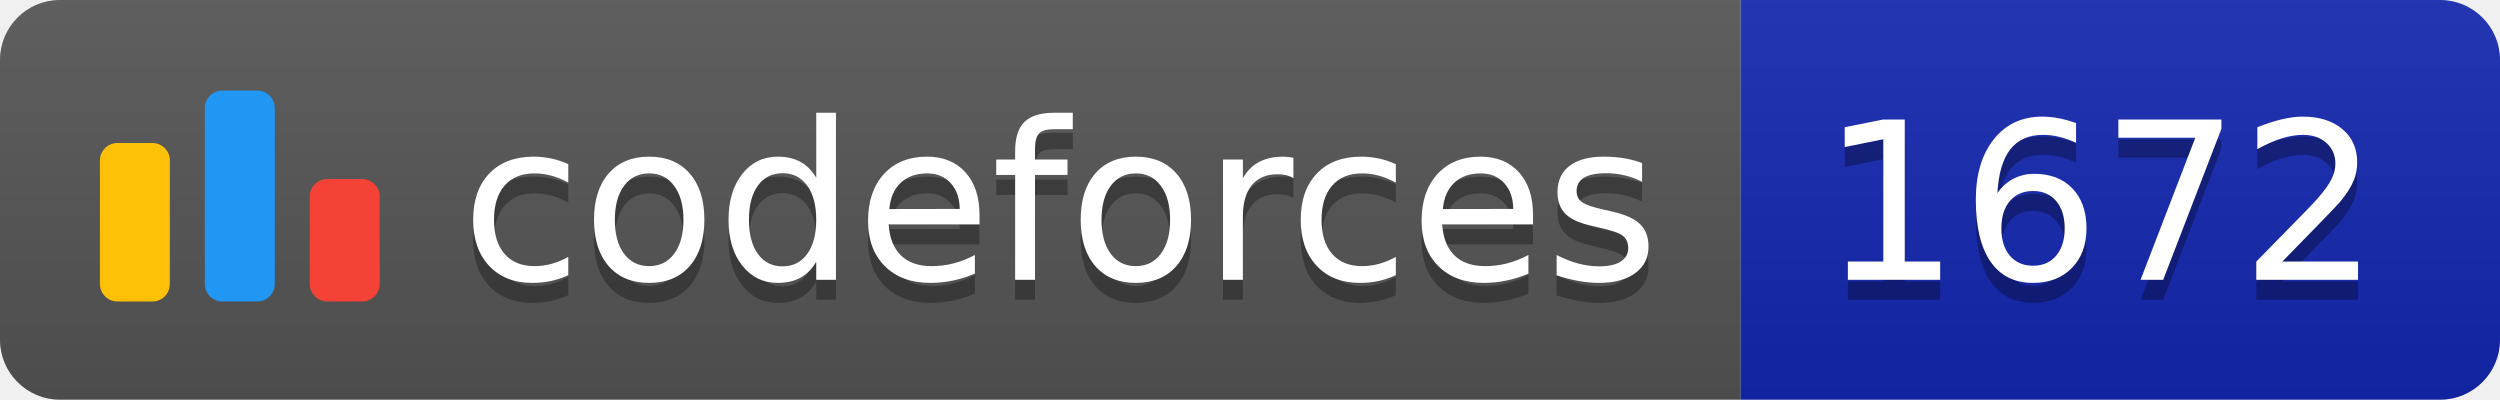
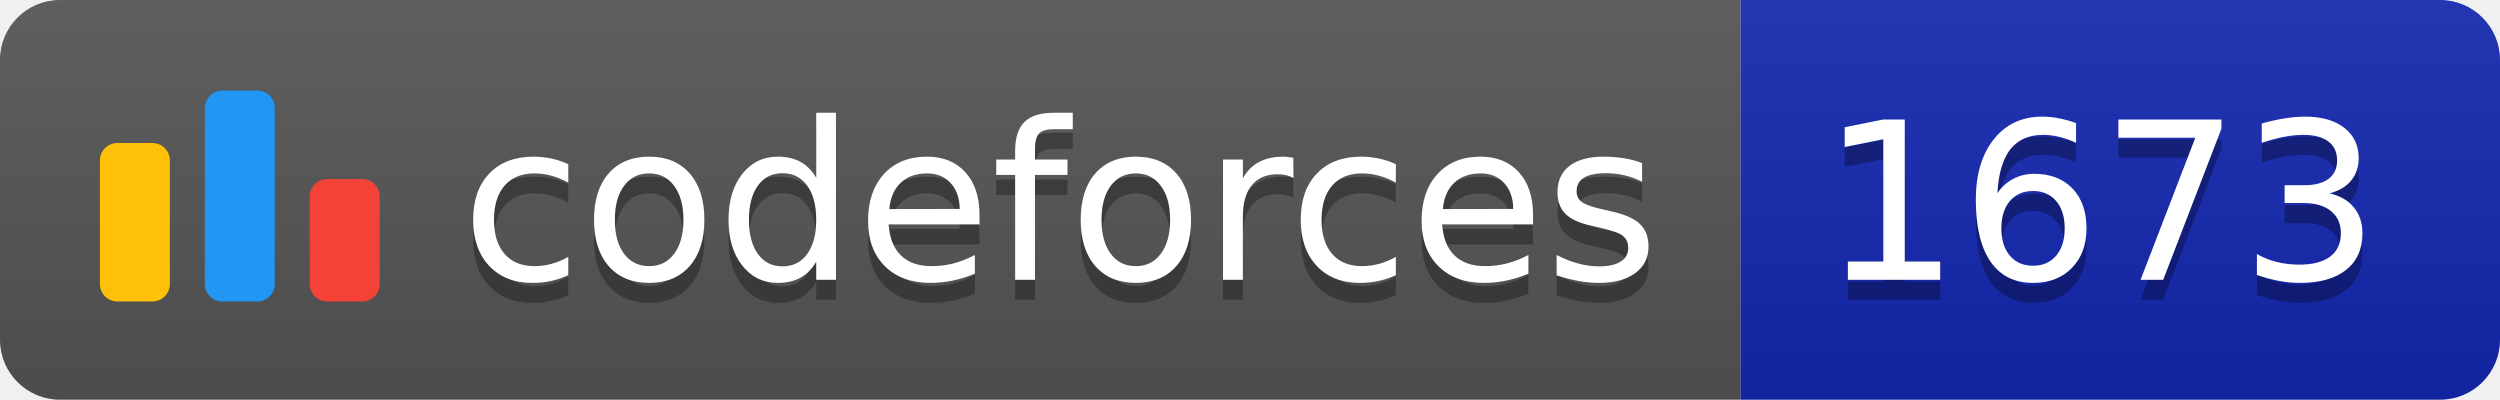
<svg xmlns="http://www.w3.org/2000/svg" width="125.1" height="20">
  <linearGradient id="smooth" x2="0" y2="100%">
    <stop offset="0" stop-color="#bbb" stop-opacity=".1" />
    <stop offset="1" stop-opacity=".1" />
  </linearGradient>
  <clipPath id="round">
    <rect width="125.1" height="20" rx="3" fill="#fff" />
  </clipPath>
  <g clip-path="url(#round)">
    <rect width="87.1" height="20" fill="#555" />
    <rect x="87.1" width="38.0" height="20" fill="#1427B2" />
    <rect width="125.1" height="20" fill="url(#smooth)" />
  </g>
  <g fill="#fff" text-anchor="middle" font-family="DejaVu Sans,Verdana,Geneva,sans-serif" font-size="110">
    <svg x="5" y="3" class="logo" width="14" height="14" viewBox="0 0 32 25" fill="none">
      <rect y="6" width="8" height="18.125" rx="2" fill="#FFC107" />
      <rect x="24" y="10.125" width="8" height="14" rx="2" fill="#F44336" />
      <rect x="12" width="8" height="24.125" rx="2" fill="#2196F3" />
    </svg>
    <text x="530.5" y="150" fill="#010101" fill-opacity=".3" transform="scale(0.1)" textLength="601.0" lengthAdjust="spacing">codeforces
        </text>
    <text x="530.5" y="140" transform="scale(0.1)" textLength="601.0" lengthAdjust="spacing">codeforces</text>
-     <text x="1051.0" y="150" fill="#010101" fill-opacity=".3" transform="scale(0.1)" textLength="280.0" lengthAdjust="spacing">1672
+     <text x="1051.0" y="150" fill="#010101" fill-opacity=".3" transform="scale(0.1)" textLength="280.0" lengthAdjust="spacing">1673
        </text>
-     <text x="1051.0" y="140" transform="scale(0.1)" textLength="280.0" lengthAdjust="spacing">1672</text>
+     <text x="1051.0" y="140" transform="scale(0.1)" textLength="280.0" lengthAdjust="spacing">1673</text>
  </g>
</svg>
